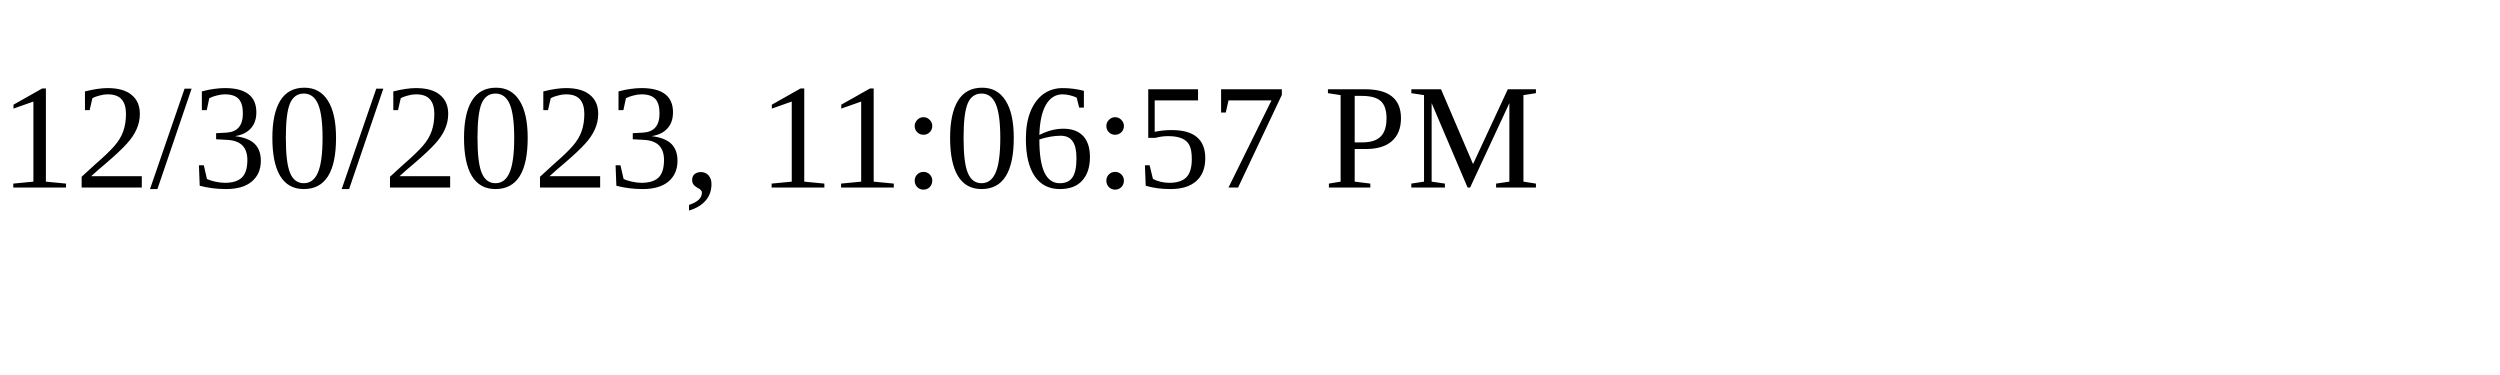
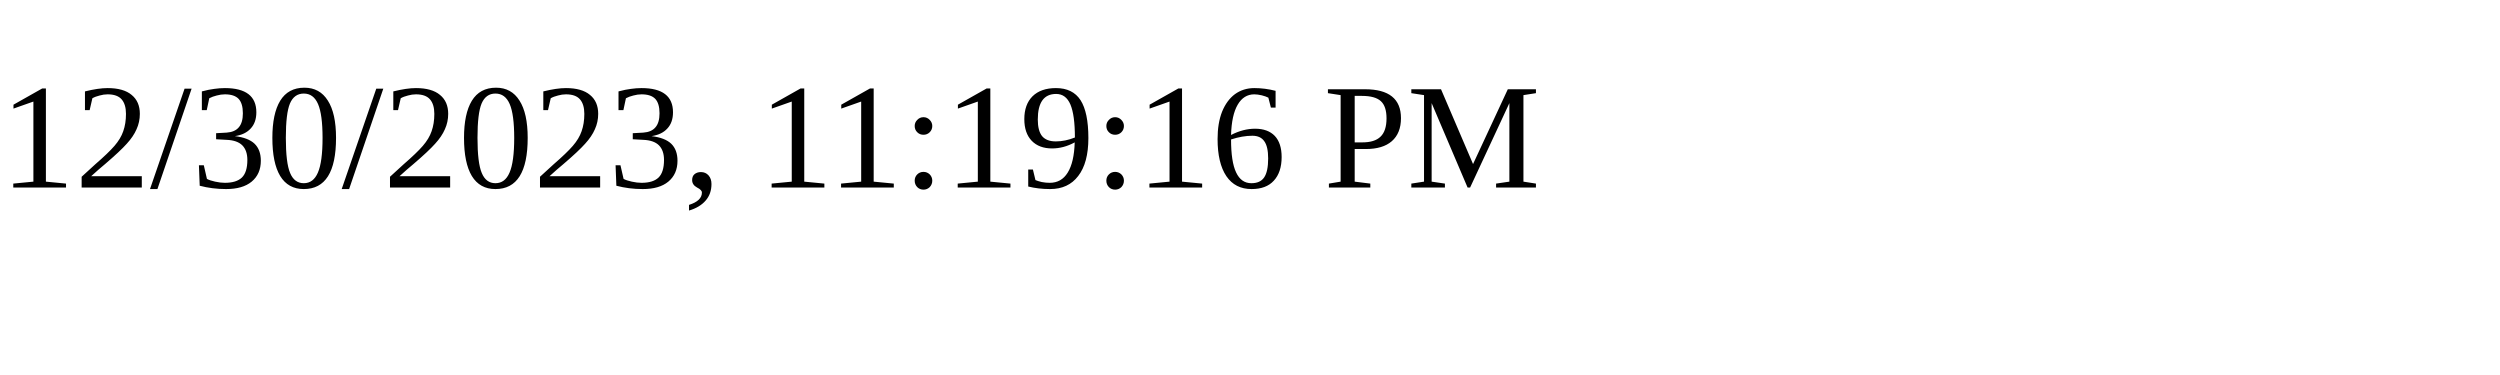
<svg xmlns="http://www.w3.org/2000/svg" height="30" width="200">
-   <text x="0" y="15">12/30/2023, 11:06:57 PM</text>
+   <text x="0" y="15">12/30/2023, 11:19:16 PM</text>
</svg>
